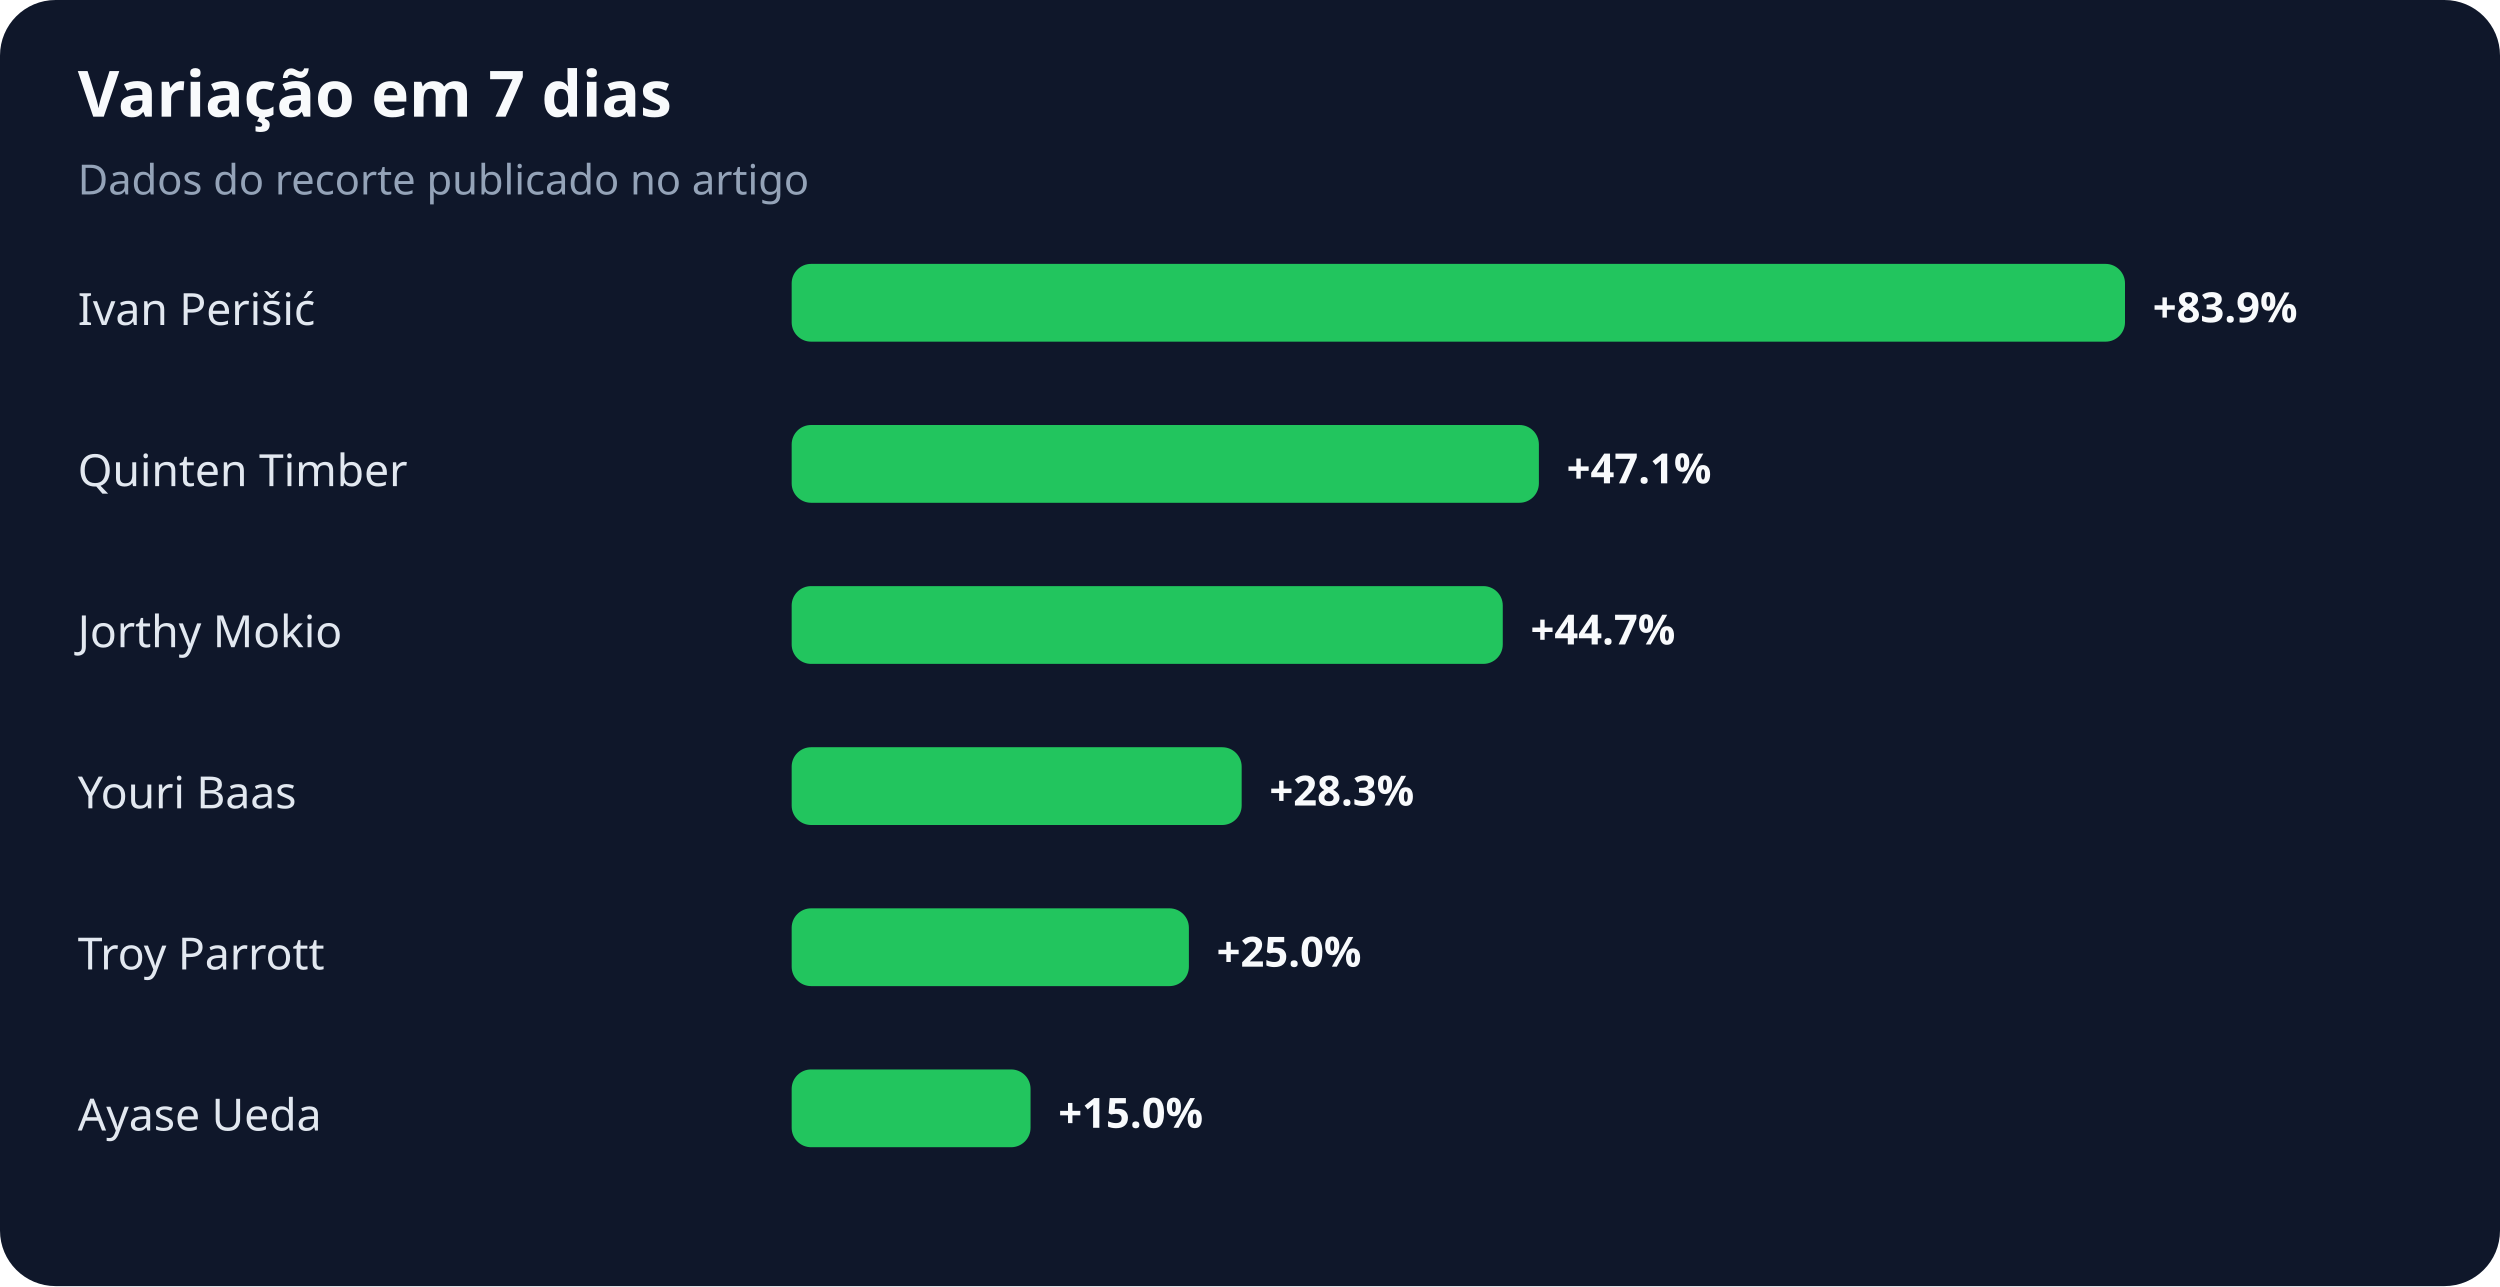
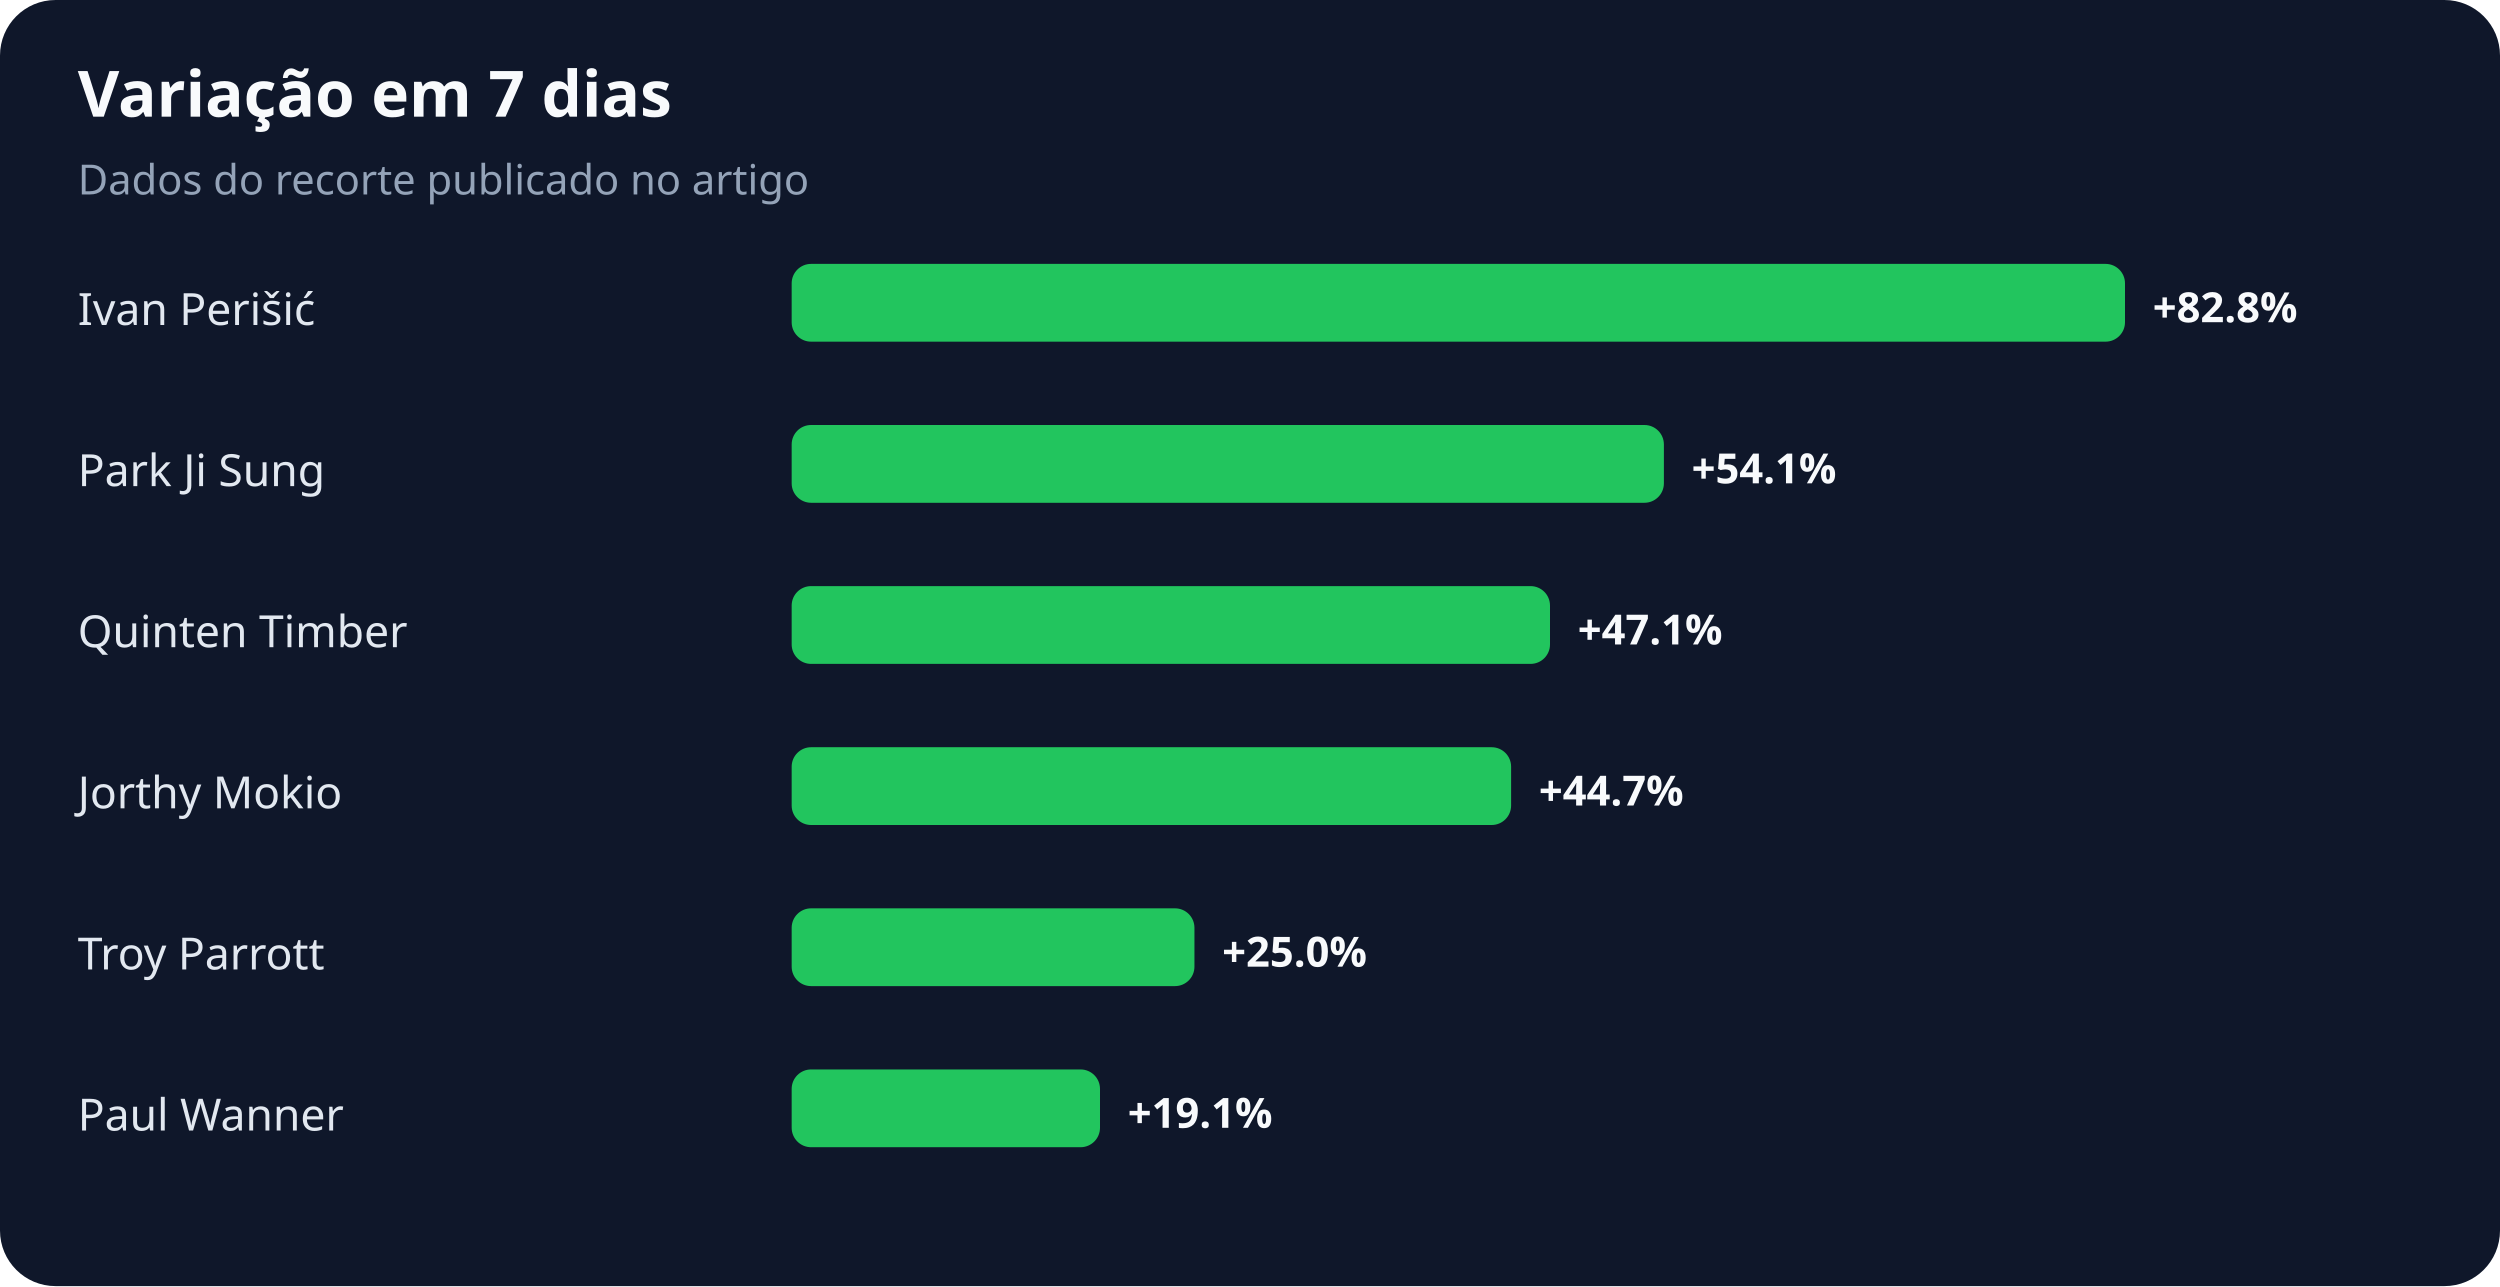
<svg xmlns="http://www.w3.org/2000/svg" width="900" height="463" viewBox="0 0 900 463" role="img" aria-labelledby="title desc">
  <rect width="100%" height="100%" rx="20" fill="#0f172a" />
  <text x="28" y="42" fill="#f8fafc" font-family="system-ui,sans-serif" font-size="23" font-weight="700">Variação em 7 dias</text>
  <text x="28" y="70" fill="#94a3b8" font-family="system-ui,sans-serif" font-size="15">Dados do recorte publicado no artigo</text>
  <text x="28" y="117" fill="#e2e8f0" font-family="system-ui,sans-serif" font-size="16">Ivan Perišić</text>
  <rect x="285" y="95" width="480" height="28" rx="7" fill="#22c55e" />
-   <text x="775" y="116" fill="#f8fafc" font-family="system-ui,sans-serif" font-size="15" font-weight="700">+83.9%</text>
-   <text x="28" y="175" fill="#e2e8f0" font-family="system-ui,sans-serif" font-size="16">Quinten Timber</text>
-   <rect x="285" y="153" width="269" height="28" rx="7" fill="#22c55e" />
-   <text x="564" y="174" fill="#f8fafc" font-family="system-ui,sans-serif" font-size="15" font-weight="700">+47.1%</text>
-   <text x="28" y="233" fill="#e2e8f0" font-family="system-ui,sans-serif" font-size="16">Jorthy Mokio</text>
-   <rect x="285" y="211" width="256" height="28" rx="7" fill="#22c55e" />
-   <text x="551" y="232" fill="#f8fafc" font-family="system-ui,sans-serif" font-size="15" font-weight="700">+44.7%</text>
-   <text x="28" y="291" fill="#e2e8f0" font-family="system-ui,sans-serif" font-size="16">Youri Baas</text>
-   <rect x="285" y="269" width="162" height="28" rx="7" fill="#22c55e" />
-   <text x="457" y="290" fill="#f8fafc" font-family="system-ui,sans-serif" font-size="15" font-weight="700">+28.3%</text>
+   <text x="775" y="116" fill="#f8fafc" font-family="system-ui,sans-serif" font-size="15" font-weight="700">+82.8%</text>
+   <text x="28" y="175" fill="#e2e8f0" font-family="system-ui,sans-serif" font-size="16">Park Ji Sung</text>
+   <rect x="285" y="153" width="314" height="28" rx="7" fill="#22c55e" />
+   <text x="609" y="174" fill="#f8fafc" font-family="system-ui,sans-serif" font-size="15" font-weight="700">+54.1%</text>
+   <text x="28" y="233" fill="#e2e8f0" font-family="system-ui,sans-serif" font-size="16">Quinten Timber</text>
+   <rect x="285" y="211" width="273" height="28" rx="7" fill="#22c55e" />
+   <text x="568" y="232" fill="#f8fafc" font-family="system-ui,sans-serif" font-size="15" font-weight="700">+47.1%</text>
+   <text x="28" y="291" fill="#e2e8f0" font-family="system-ui,sans-serif" font-size="16">Jorthy Mokio</text>
+   <rect x="285" y="269" width="259" height="28" rx="7" fill="#22c55e" />
+   <text x="554" y="290" fill="#f8fafc" font-family="system-ui,sans-serif" font-size="15" font-weight="700">+44.7%</text>
  <text x="28" y="349" fill="#e2e8f0" font-family="system-ui,sans-serif" font-size="16">Troy Parrott</text>
-   <rect x="285" y="327" width="143" height="28" rx="7" fill="#22c55e" />
-   <text x="438" y="348" fill="#f8fafc" font-family="system-ui,sans-serif" font-size="15" font-weight="700">+25.0%</text>
-   <text x="28" y="407" fill="#e2e8f0" font-family="system-ui,sans-serif" font-size="16">Ayase Ueda</text>
-   <rect x="285" y="385" width="86" height="28" rx="7" fill="#22c55e" />
-   <text x="381" y="406" fill="#f8fafc" font-family="system-ui,sans-serif" font-size="15" font-weight="700">+15.0%</text>
+   <rect x="285" y="327" width="145" height="28" rx="7" fill="#22c55e" />
+   <text x="440" y="348" fill="#f8fafc" font-family="system-ui,sans-serif" font-size="15" font-weight="700">+25.0%</text>
+   <text x="28" y="407" fill="#e2e8f0" font-family="system-ui,sans-serif" font-size="16">Paul Wanner</text>
+   <rect x="285" y="385" width="111" height="28" rx="7" fill="#22c55e" />
+   <text x="406" y="406" fill="#f8fafc" font-family="system-ui,sans-serif" font-size="15" font-weight="700">+19.1%</text>
</svg>
